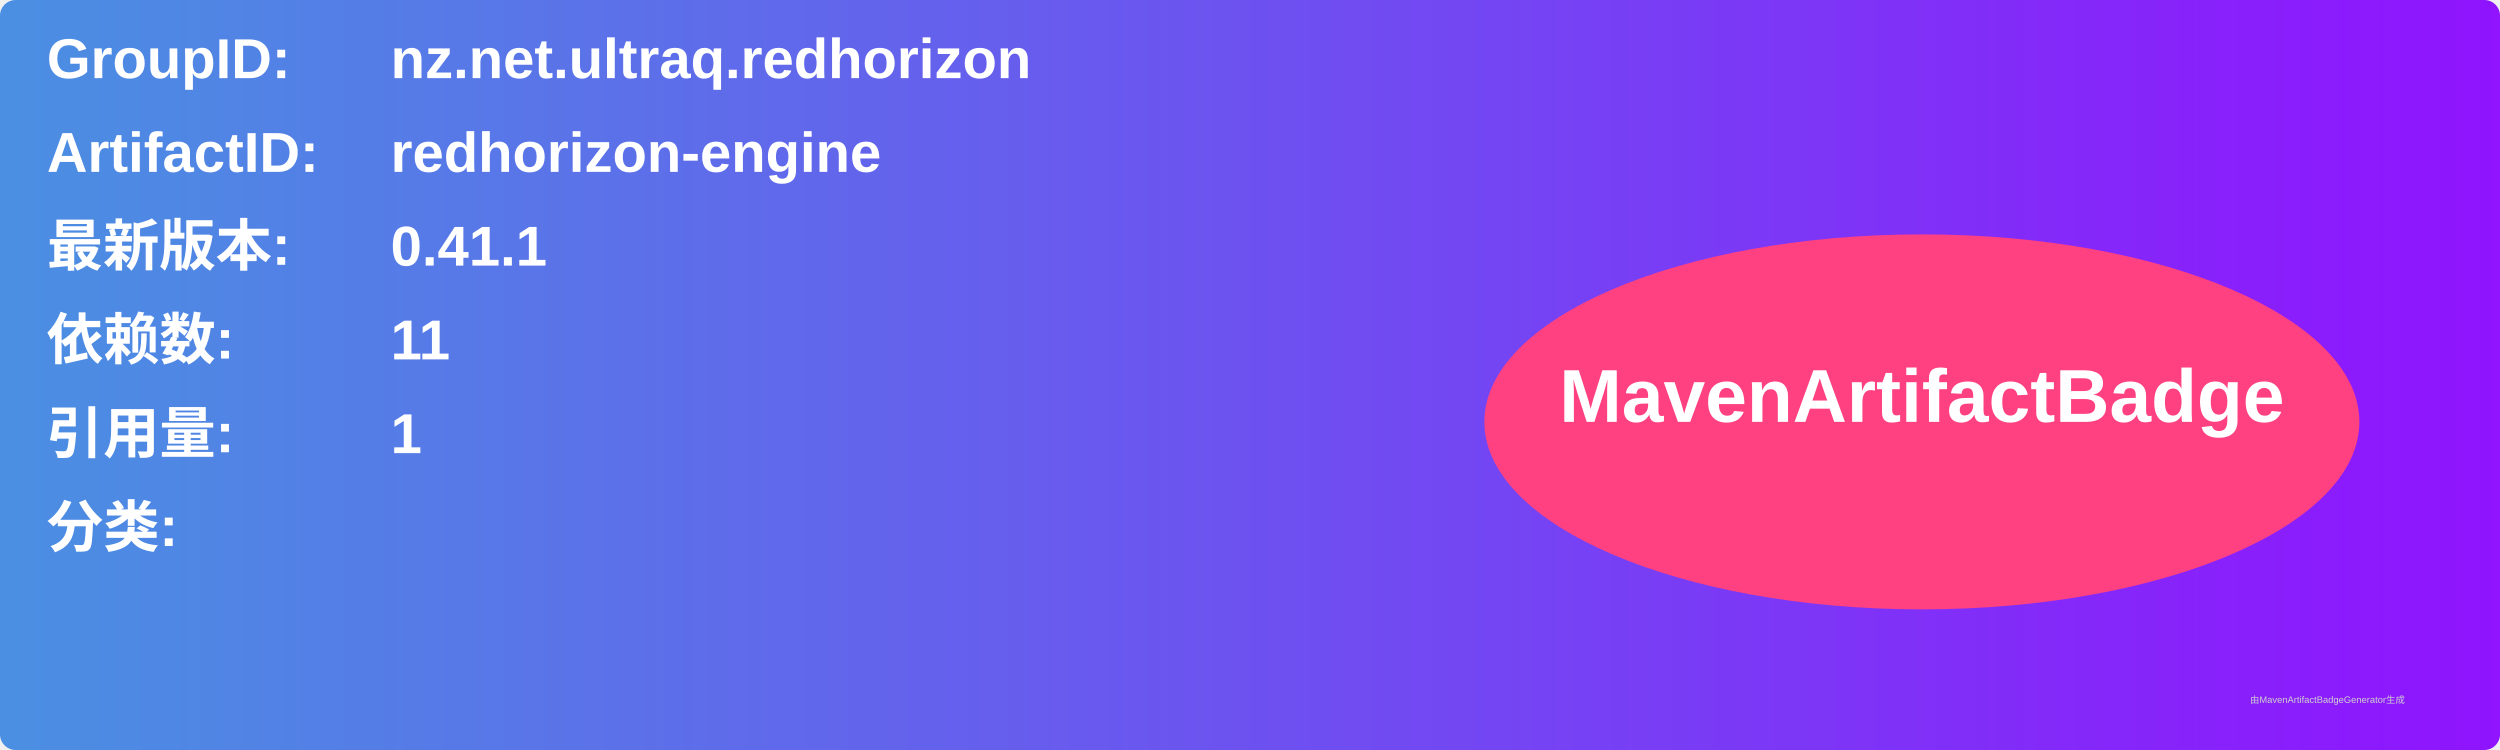
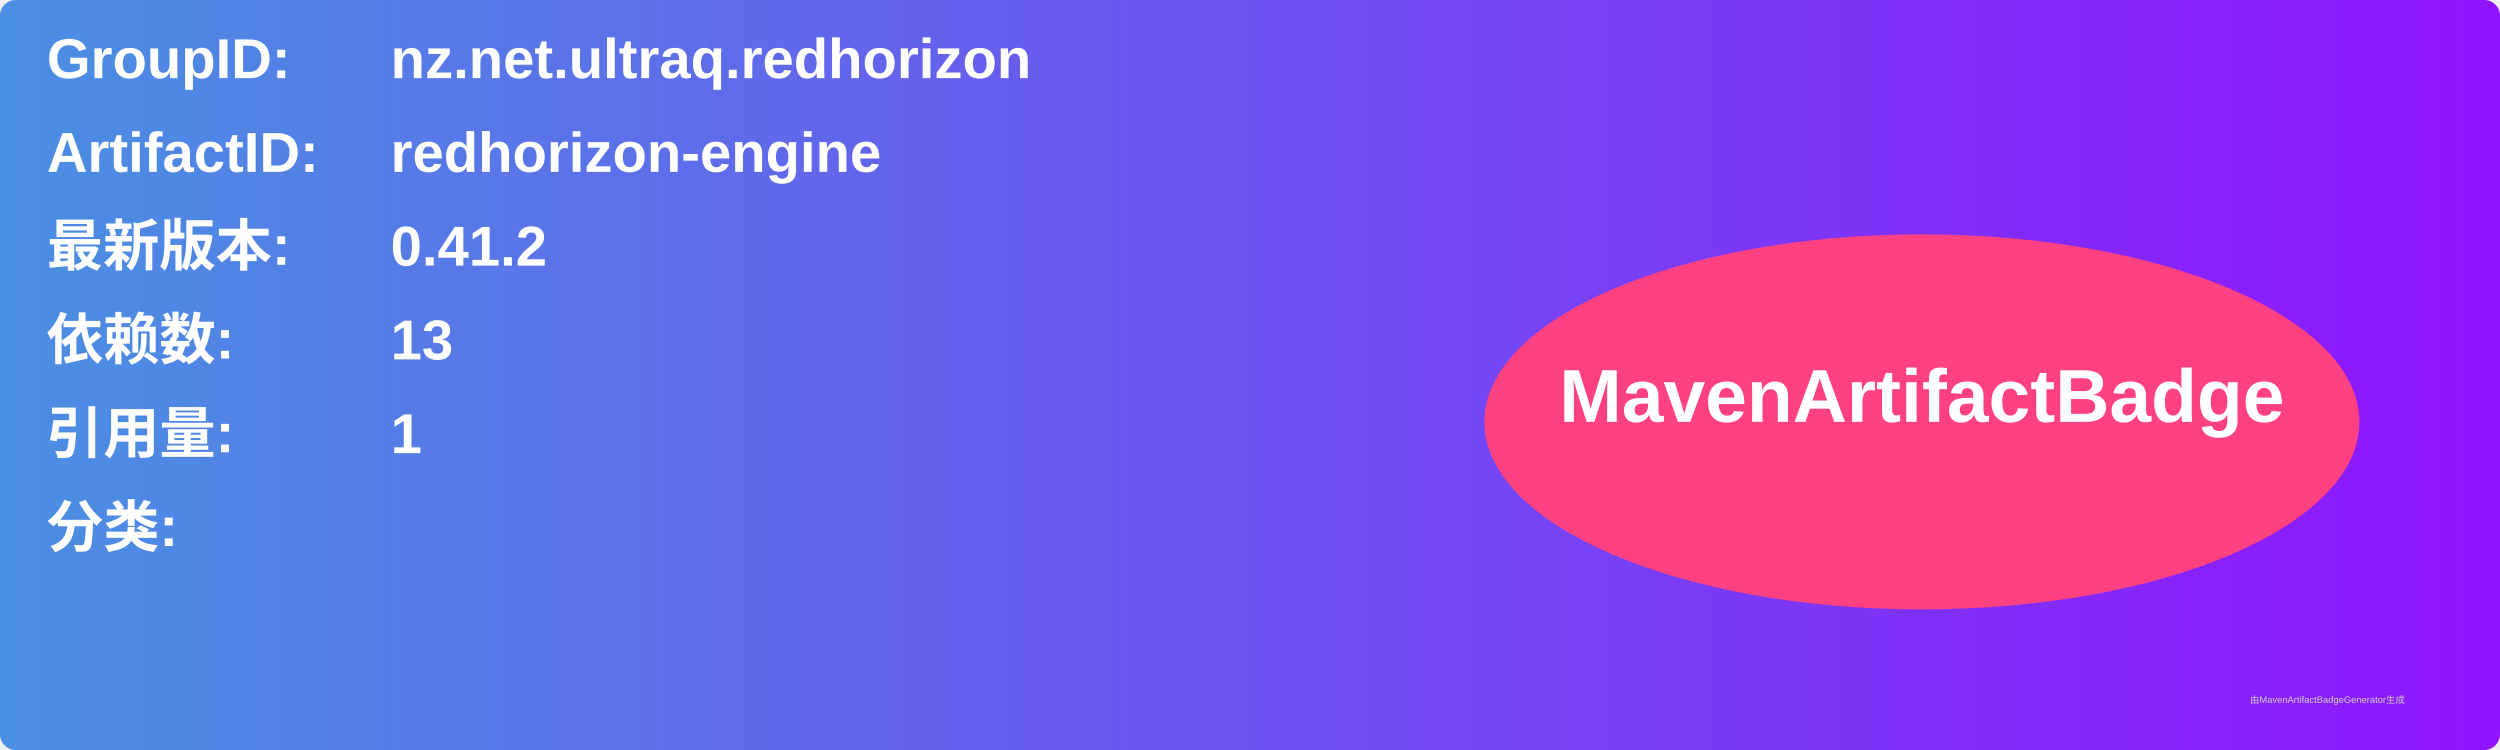
<svg xmlns="http://www.w3.org/2000/svg" width="800" height="240" viewBox="0 0 800 240">
  <linearGradient id="grad" x1="0%" y1="0%" x2="100%" y2="0%">
    <stop offset="0%" stop-color="#4a90e2" />
    <stop offset="100%" stop-color="#9013fe" />
  </linearGradient>
  <rect width="100%" height="100%" rx="5" ry="5" fill="url(#grad)" />
  <g transform="translate(15, 15)">
    <text x="0" y="10" font-family="Arial" font-size="18" fill="white" font-weight="bold" width="260">GroupID:</text>
    <text x="110" y="10" font-family="Arial" font-size="18" fill="white" font-weight="bold" width="460">nz.net.ultraq.redhorizon</text>
    <text x="0" y="40" font-family="Arial" font-size="18" fill="white" font-weight="bold" width="260">ArtifactID:</text>
    <text x="110" y="40" font-family="Arial" font-size="18" fill="white" font-weight="bold" width="460">redhorizon-engine</text>
    <text x="0" y="70" font-family="Arial" font-size="18" fill="white" font-weight="bold">最新版本:</text>
    <text x="110" y="70" font-family="Arial" font-size="18" fill="white" font-weight="bold">
-       <tspan font-weight="bold">0.41.1</tspan>
+       <tspan font-weight="bold">0.41.2</tspan>
    </text>
    <text x="0" y="100" font-family="Arial" font-size="18" fill="white" font-weight="bold">依赖数: </text>
    <text x="110" y="100" font-family="Arial" font-size="18" fill="white">
-       <tspan font-weight="bold">11</tspan>
+       <tspan font-weight="bold">13</tspan>
    </text>
    <text x="0" y="130" font-family="Arial" font-size="18" fill="white" font-weight="bold">引用量: </text>
    <text x="110" y="130" font-family="Arial" font-size="18" fill="white">
      <tspan font-weight="bold">1</tspan>
    </text>
    <text x="0" y="160" font-family="Arial" font-size="18" fill="white" font-weight="bold">分类:</text>
    <text x="10" y="190" font-family="Arial" font-size="10" fill="white">
      <tspan font-weight="bold" />
    </text>
    <ellipse cx="600" cy="120" rx="140" ry="60" fill="#ff4081" />
    <text x="600" y="120" text-anchor="middle" font-family="Arial" font-size="24" fill="white" font-weight="bold">MavenArtifactBadge</text>
  </g>
  <text x="720" y="225" font-family="Arial" font-size="3" fill="#d0d0d0">由MavenArtifactBadgeGenerator生成</text>
</svg>
